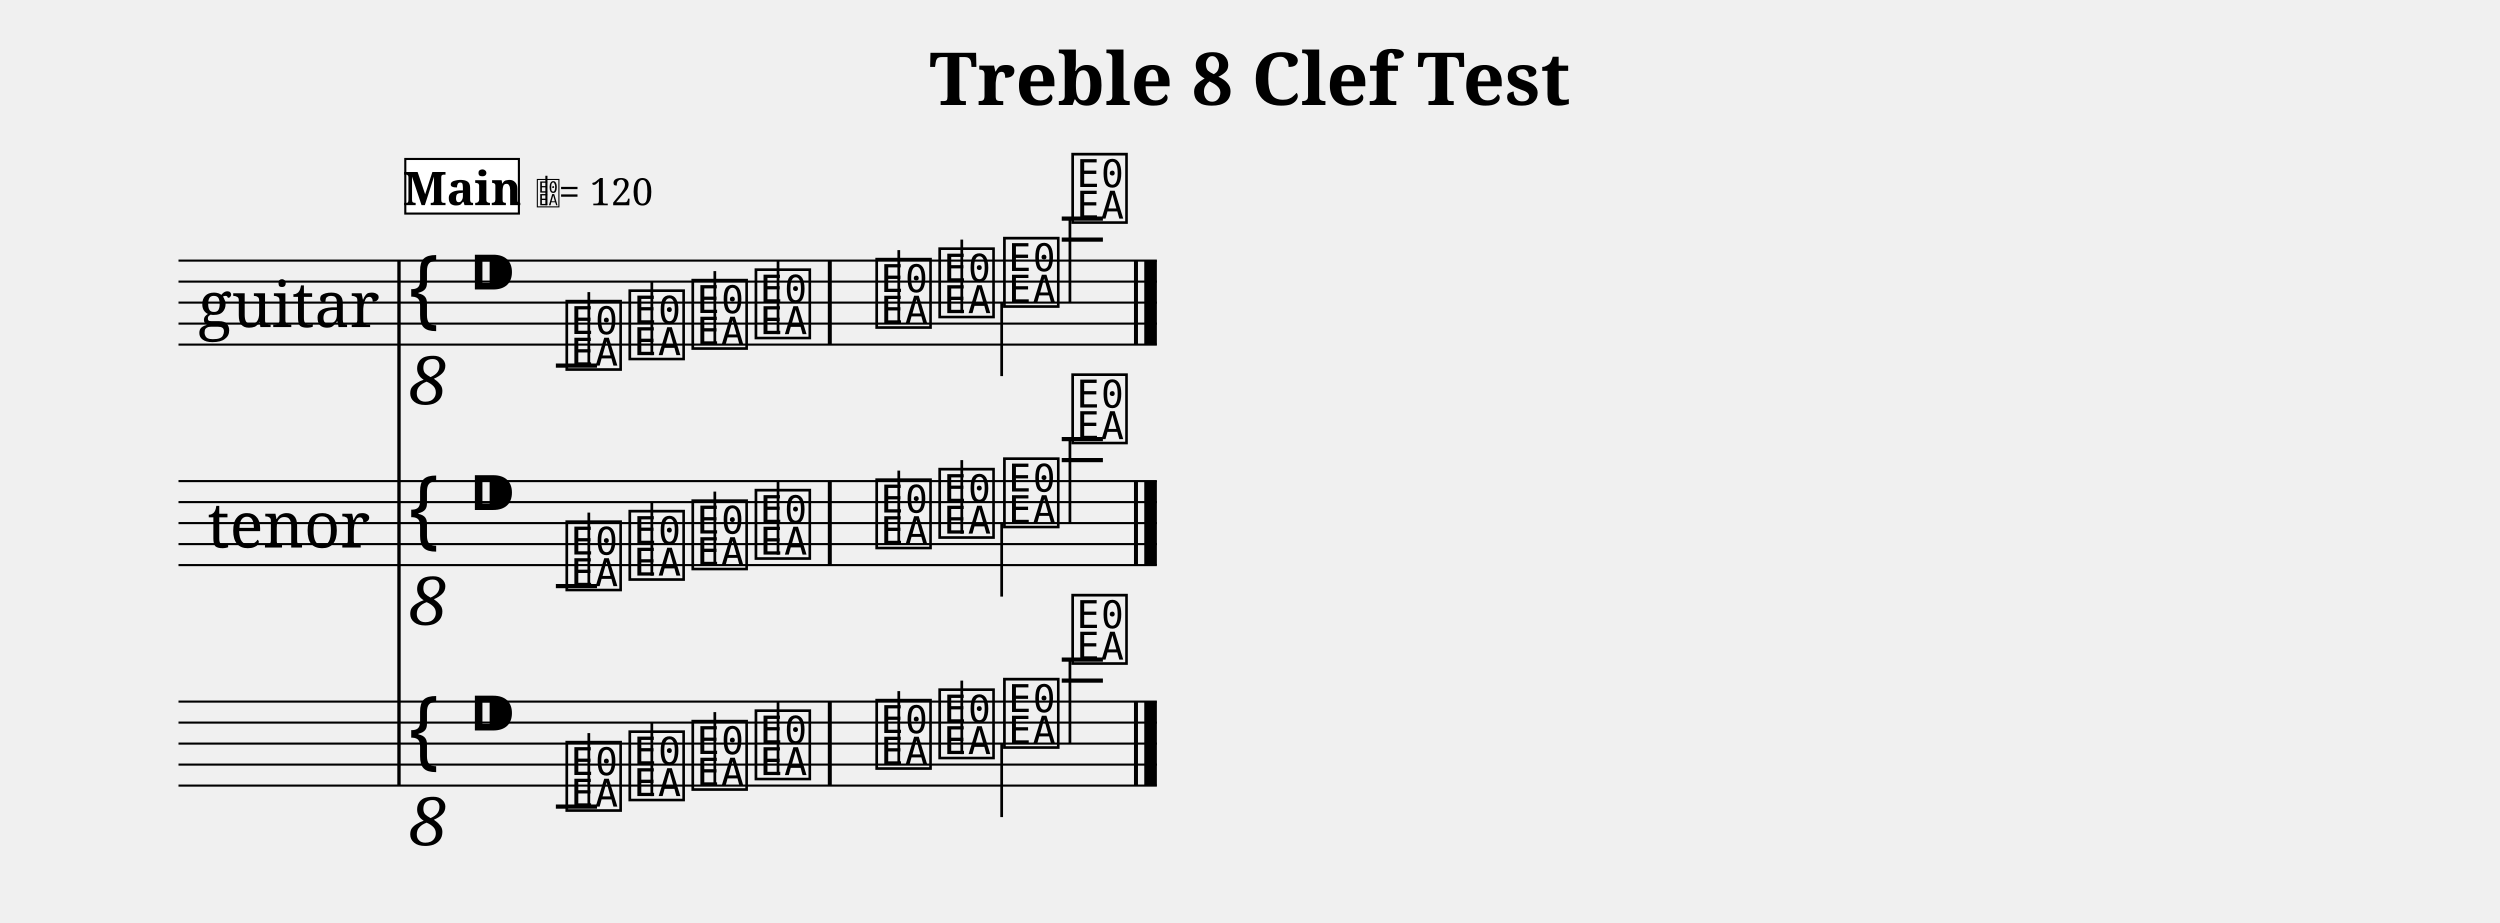
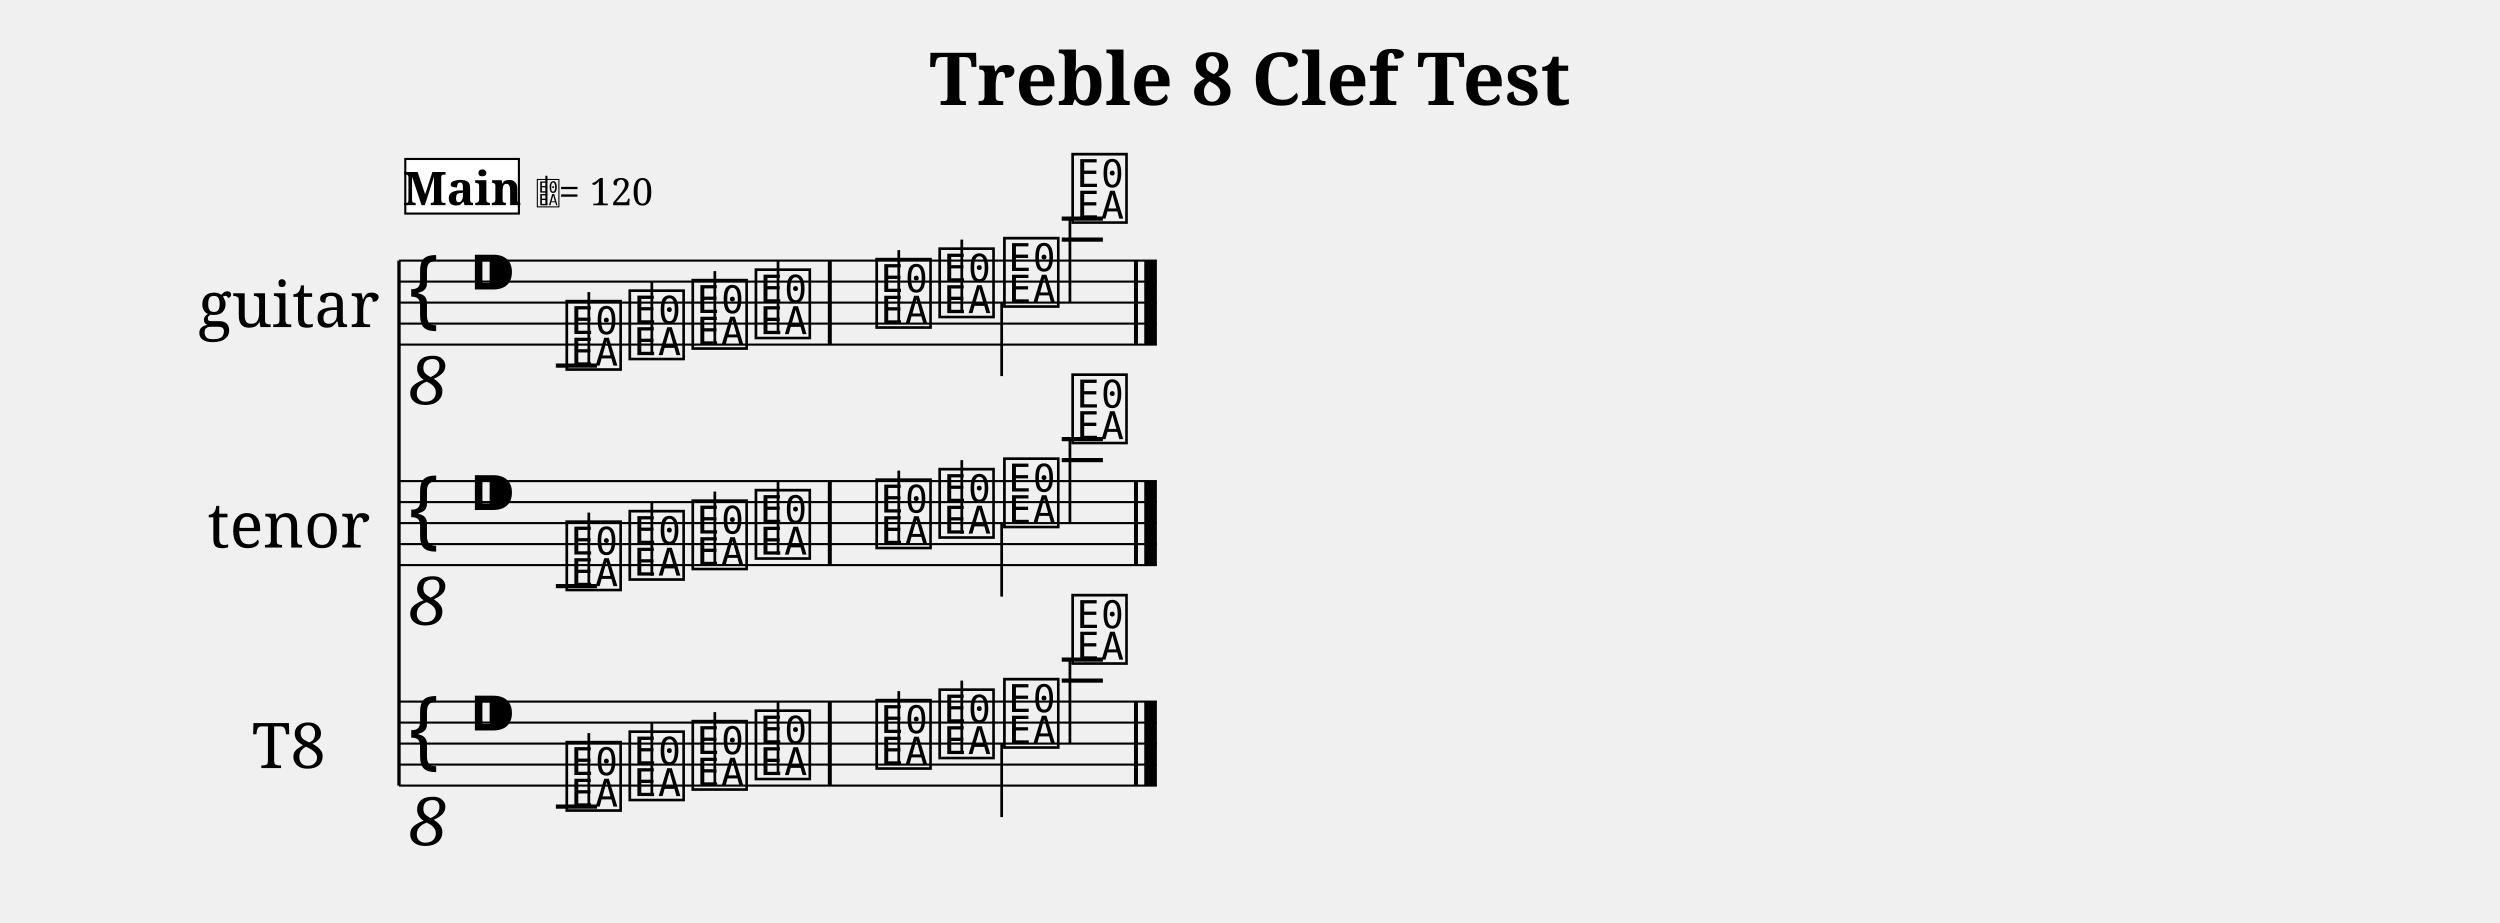
<svg xmlns="http://www.w3.org/2000/svg" width="1190.5" height="439.1" viewBox="0 0 119.05 43.91">
  <style>
  @font-face { font-family: 'Emmentaler'; src: local('Emmentaler'); }
  .music { font-family: 'Emmentaler', serif; }
</style>
  <text x="59.52" y="5.00" font-size="3.49" font-family="serif" font-weight="bold" text-anchor="middle" data-pos="39">Treble 8 Clef Test</text>
  <g transform="translate(8.50,0.00) scale(1,1)">
    <text x="5.25" y="14.41" font-size="3.00" font-family="serif" text-anchor="middle" dominant-baseline="central">guitar</text>
    <text x="5.25" y="24.91" font-size="3.00" font-family="serif" text-anchor="middle" dominant-baseline="central">tenor</text>
+     <text x="5.25" y="35.41" font-size="3.00" font-family="serif" text-anchor="middle" dominant-baseline="central">T8</text>
    <line x1="10.50" y1="12.41" x2="10.50" y2="37.41" stroke="#000000" stroke-width="0.160" />
-     <line x1="0.00" y1="12.41" x2="46.59" y2="12.41" stroke="#000000" stroke-width="0.100" />
-     <line x1="0.00" y1="13.41" x2="46.59" y2="13.41" stroke="#000000" stroke-width="0.100" />
-     <line x1="0.00" y1="14.41" x2="46.59" y2="14.41" stroke="#000000" stroke-width="0.100" />
-     <line x1="0.00" y1="15.41" x2="46.59" y2="15.41" stroke="#000000" stroke-width="0.100" />
-     <line x1="0.00" y1="16.41" x2="46.59" y2="16.41" stroke="#000000" stroke-width="0.100" />
+     <line x1="10.50" y1="12.41" x2="46.59" y2="12.41" stroke="#000000" stroke-width="0.100" />
+     <line x1="10.50" y1="13.41" x2="46.59" y2="13.41" stroke="#000000" stroke-width="0.100" />
+     <line x1="10.50" y1="14.41" x2="46.59" y2="14.41" stroke="#000000" stroke-width="0.100" />
+     <line x1="10.50" y1="15.41" x2="46.59" y2="15.41" stroke="#000000" stroke-width="0.100" />
+     <line x1="10.50" y1="16.41" x2="46.59" y2="16.41" stroke="#000000" stroke-width="0.100" />
    <text class="music" x="10.80" y="15.41" font-size="4.00"></text>
    <text x="11.90" y="18.01" font-size="3.20" font-family="serif" font-style="italic" text-anchor="middle" dominant-baseline="central" fill="#000000">8</text>
    <text class="music" x="13.80" y="14.41" font-size="4.00" data-pos="70"></text>
    <line x1="17.97" y1="17.41" x2="19.93" y2="17.41" stroke="#000000" stroke-width="0.200" />
    <line x1="42.06" y1="11.41" x2="44.02" y2="11.41" stroke="#000000" stroke-width="0.200" />
    <line x1="42.06" y1="10.41" x2="44.02" y2="10.41" stroke="#000000" stroke-width="0.200" />
    <text class="music" x="18.30" y="17.41" font-size="4.00" data-pos="199"></text>
    <line x1="19.54" y1="17.41" x2="19.54" y2="13.91" stroke="#000000" stroke-width="0.130" />
    <text class="music" x="21.30" y="16.91" font-size="4.00" data-pos="206"></text>
    <line x1="22.54" y1="16.91" x2="22.54" y2="13.41" stroke="#000000" stroke-width="0.130" />
    <text class="music" x="24.30" y="16.41" font-size="4.00" data-pos="208"></text>
    <line x1="25.54" y1="16.41" x2="25.54" y2="12.91" stroke="#000000" stroke-width="0.130" />
    <text class="music" x="27.31" y="15.91" font-size="4.00" data-pos="210"></text>
    <line x1="28.55" y1="15.91" x2="28.55" y2="12.41" stroke="#000000" stroke-width="0.130" />
    <text class="music" x="33.06" y="15.41" font-size="4.00" data-pos="214"></text>
    <line x1="34.30" y1="15.41" x2="34.30" y2="11.91" stroke="#000000" stroke-width="0.130" />
    <text class="music" x="36.06" y="14.91" font-size="4.00" data-pos="216"></text>
    <line x1="37.30" y1="14.91" x2="37.30" y2="11.41" stroke="#000000" stroke-width="0.130" />
    <text class="music" x="39.14" y="14.41" font-size="4.00" data-pos="218"></text>
    <line x1="39.20" y1="14.41" x2="39.20" y2="17.91" stroke="#000000" stroke-width="0.130" />
    <text class="music" x="42.39" y="10.41" font-size="4.00" data-pos="220"></text>
    <line x1="42.45" y1="10.41" x2="42.45" y2="14.41" stroke="#000000" stroke-width="0.130" />
    <rect x="30.92" y="12.41" width="0.19" height="4.00" fill="#000000" />
    <rect x="45.50" y="12.41" width="0.19" height="4.00" fill="#000000" />
    <rect x="45.99" y="12.41" width="0.60" height="4.00" fill="#000000" />
-     <line x1="0.00" y1="22.91" x2="46.59" y2="22.91" stroke="#000000" stroke-width="0.100" />
-     <line x1="0.00" y1="23.91" x2="46.59" y2="23.91" stroke="#000000" stroke-width="0.100" />
-     <line x1="0.00" y1="24.91" x2="46.59" y2="24.91" stroke="#000000" stroke-width="0.100" />
-     <line x1="0.00" y1="25.91" x2="46.59" y2="25.91" stroke="#000000" stroke-width="0.100" />
-     <line x1="0.00" y1="26.91" x2="46.59" y2="26.91" stroke="#000000" stroke-width="0.100" />
+     <line x1="10.50" y1="22.91" x2="46.59" y2="22.91" stroke="#000000" stroke-width="0.100" />
+     <line x1="10.50" y1="23.91" x2="46.59" y2="23.91" stroke="#000000" stroke-width="0.100" />
+     <line x1="10.50" y1="24.91" x2="46.59" y2="24.91" stroke="#000000" stroke-width="0.100" />
+     <line x1="10.50" y1="25.91" x2="46.59" y2="25.91" stroke="#000000" stroke-width="0.100" />
+     <line x1="10.50" y1="26.91" x2="46.59" y2="26.91" stroke="#000000" stroke-width="0.100" />
    <text class="music" x="10.80" y="25.91" font-size="4.00"></text>
    <text x="11.90" y="28.51" font-size="3.20" font-family="serif" font-style="italic" text-anchor="middle" dominant-baseline="central" fill="#000000">8</text>
    <text class="music" x="13.80" y="24.91" font-size="4.00" data-pos="70"></text>
    <line x1="17.97" y1="27.91" x2="19.93" y2="27.91" stroke="#000000" stroke-width="0.200" />
    <line x1="42.06" y1="21.91" x2="44.02" y2="21.91" stroke="#000000" stroke-width="0.200" />
    <line x1="42.06" y1="20.91" x2="44.02" y2="20.91" stroke="#000000" stroke-width="0.200" />
    <text class="music" x="18.30" y="27.91" font-size="4.00" data-pos="237"></text>
    <line x1="19.54" y1="27.91" x2="19.54" y2="24.41" stroke="#000000" stroke-width="0.130" />
    <text class="music" x="21.30" y="27.41" font-size="4.00" data-pos="244"></text>
    <line x1="22.54" y1="27.41" x2="22.54" y2="23.91" stroke="#000000" stroke-width="0.130" />
    <text class="music" x="24.30" y="26.91" font-size="4.00" data-pos="246"></text>
    <line x1="25.54" y1="26.91" x2="25.54" y2="23.41" stroke="#000000" stroke-width="0.130" />
    <text class="music" x="27.31" y="26.41" font-size="4.00" data-pos="248"></text>
    <line x1="28.55" y1="26.41" x2="28.55" y2="22.91" stroke="#000000" stroke-width="0.130" />
    <text class="music" x="33.06" y="25.91" font-size="4.00" data-pos="252"></text>
    <line x1="34.30" y1="25.91" x2="34.30" y2="22.41" stroke="#000000" stroke-width="0.130" />
    <text class="music" x="36.06" y="25.41" font-size="4.00" data-pos="254"></text>
    <line x1="37.30" y1="25.41" x2="37.30" y2="21.91" stroke="#000000" stroke-width="0.130" />
    <text class="music" x="39.14" y="24.91" font-size="4.00" data-pos="256"></text>
    <line x1="39.20" y1="24.91" x2="39.20" y2="28.41" stroke="#000000" stroke-width="0.130" />
    <text class="music" x="42.39" y="20.91" font-size="4.00" data-pos="258"></text>
    <line x1="42.45" y1="20.91" x2="42.45" y2="24.91" stroke="#000000" stroke-width="0.130" />
    <rect x="30.92" y="22.91" width="0.19" height="4.00" fill="#000000" />
    <rect x="45.50" y="22.91" width="0.19" height="4.00" fill="#000000" />
    <rect x="45.99" y="22.91" width="0.60" height="4.00" fill="#000000" />
-     <line x1="0.00" y1="33.41" x2="46.59" y2="33.41" stroke="#000000" stroke-width="0.100" />
-     <line x1="0.00" y1="34.41" x2="46.59" y2="34.41" stroke="#000000" stroke-width="0.100" />
-     <line x1="0.00" y1="35.41" x2="46.59" y2="35.41" stroke="#000000" stroke-width="0.100" />
-     <line x1="0.00" y1="36.41" x2="46.59" y2="36.41" stroke="#000000" stroke-width="0.100" />
-     <line x1="0.00" y1="37.41" x2="46.59" y2="37.41" stroke="#000000" stroke-width="0.100" />
+     <line x1="10.50" y1="33.41" x2="46.59" y2="33.41" stroke="#000000" stroke-width="0.100" />
+     <line x1="10.50" y1="34.41" x2="46.59" y2="34.41" stroke="#000000" stroke-width="0.100" />
+     <line x1="10.50" y1="35.41" x2="46.59" y2="35.41" stroke="#000000" stroke-width="0.100" />
+     <line x1="10.50" y1="36.41" x2="46.59" y2="36.41" stroke="#000000" stroke-width="0.100" />
+     <line x1="10.50" y1="37.41" x2="46.59" y2="37.41" stroke="#000000" stroke-width="0.100" />
    <text class="music" x="10.80" y="36.41" font-size="4.00"></text>
    <text x="11.90" y="39.01" font-size="3.20" font-family="serif" font-style="italic" text-anchor="middle" dominant-baseline="central" fill="#000000">8</text>
    <text class="music" x="13.80" y="35.41" font-size="4.00" data-pos="70"></text>
    <line x1="17.97" y1="38.41" x2="19.93" y2="38.41" stroke="#000000" stroke-width="0.200" />
    <line x1="42.06" y1="32.41" x2="44.02" y2="32.41" stroke="#000000" stroke-width="0.200" />
    <line x1="42.06" y1="31.41" x2="44.02" y2="31.41" stroke="#000000" stroke-width="0.200" />
    <text class="music" x="18.30" y="38.41" font-size="4.00" data-pos="274"></text>
    <line x1="19.54" y1="38.41" x2="19.54" y2="34.91" stroke="#000000" stroke-width="0.130" />
    <text class="music" x="21.30" y="37.91" font-size="4.00" data-pos="281"></text>
    <line x1="22.54" y1="37.91" x2="22.54" y2="34.41" stroke="#000000" stroke-width="0.130" />
    <text class="music" x="24.30" y="37.41" font-size="4.00" data-pos="283"></text>
    <line x1="25.54" y1="37.41" x2="25.54" y2="33.91" stroke="#000000" stroke-width="0.130" />
    <text class="music" x="27.31" y="36.91" font-size="4.00" data-pos="285"></text>
    <line x1="28.55" y1="36.91" x2="28.55" y2="33.41" stroke="#000000" stroke-width="0.130" />
    <text class="music" x="33.06" y="36.41" font-size="4.00" data-pos="289"></text>
    <line x1="34.30" y1="36.41" x2="34.30" y2="32.91" stroke="#000000" stroke-width="0.130" />
    <text class="music" x="36.06" y="35.91" font-size="4.00" data-pos="291"></text>
    <line x1="37.30" y1="35.91" x2="37.30" y2="32.41" stroke="#000000" stroke-width="0.130" />
    <text class="music" x="39.14" y="35.41" font-size="4.00" data-pos="293"></text>
    <line x1="39.20" y1="35.41" x2="39.20" y2="38.91" stroke="#000000" stroke-width="0.130" />
    <text class="music" x="42.39" y="31.41" font-size="4.00" data-pos="295"></text>
    <line x1="42.45" y1="31.41" x2="42.45" y2="35.41" stroke="#000000" stroke-width="0.130" />
    <rect x="30.92" y="33.41" width="0.19" height="4.00" fill="#000000" />
    <rect x="45.50" y="33.41" width="0.19" height="4.00" fill="#000000" />
    <rect x="45.99" y="33.41" width="0.60" height="4.00" fill="#000000" />
    <rect x="10.80" y="7.57" width="5.41" height="2.60" fill="#FFFFFF" stroke="#000000" stroke-width="0.100" data-pos="176" />
    <text x="13.51" y="9.77" font-size="2.20" font-family="serif" font-weight="bold" text-anchor="middle" fill="#000000" data-pos="176">Main</text>
    <text class="music" x="17.01" y="9.77" font-size="1.60" data-pos="0"></text>
    <line x1="17.52" y1="9.77" x2="17.52" y2="8.37" stroke="#000000" stroke-width="0.100" data-pos="0" />
    <text x="18.11" y="9.77" font-size="1.80" font-family="serif" fill="#000000" data-pos="0">= 120</text>
  </g>
</svg>
